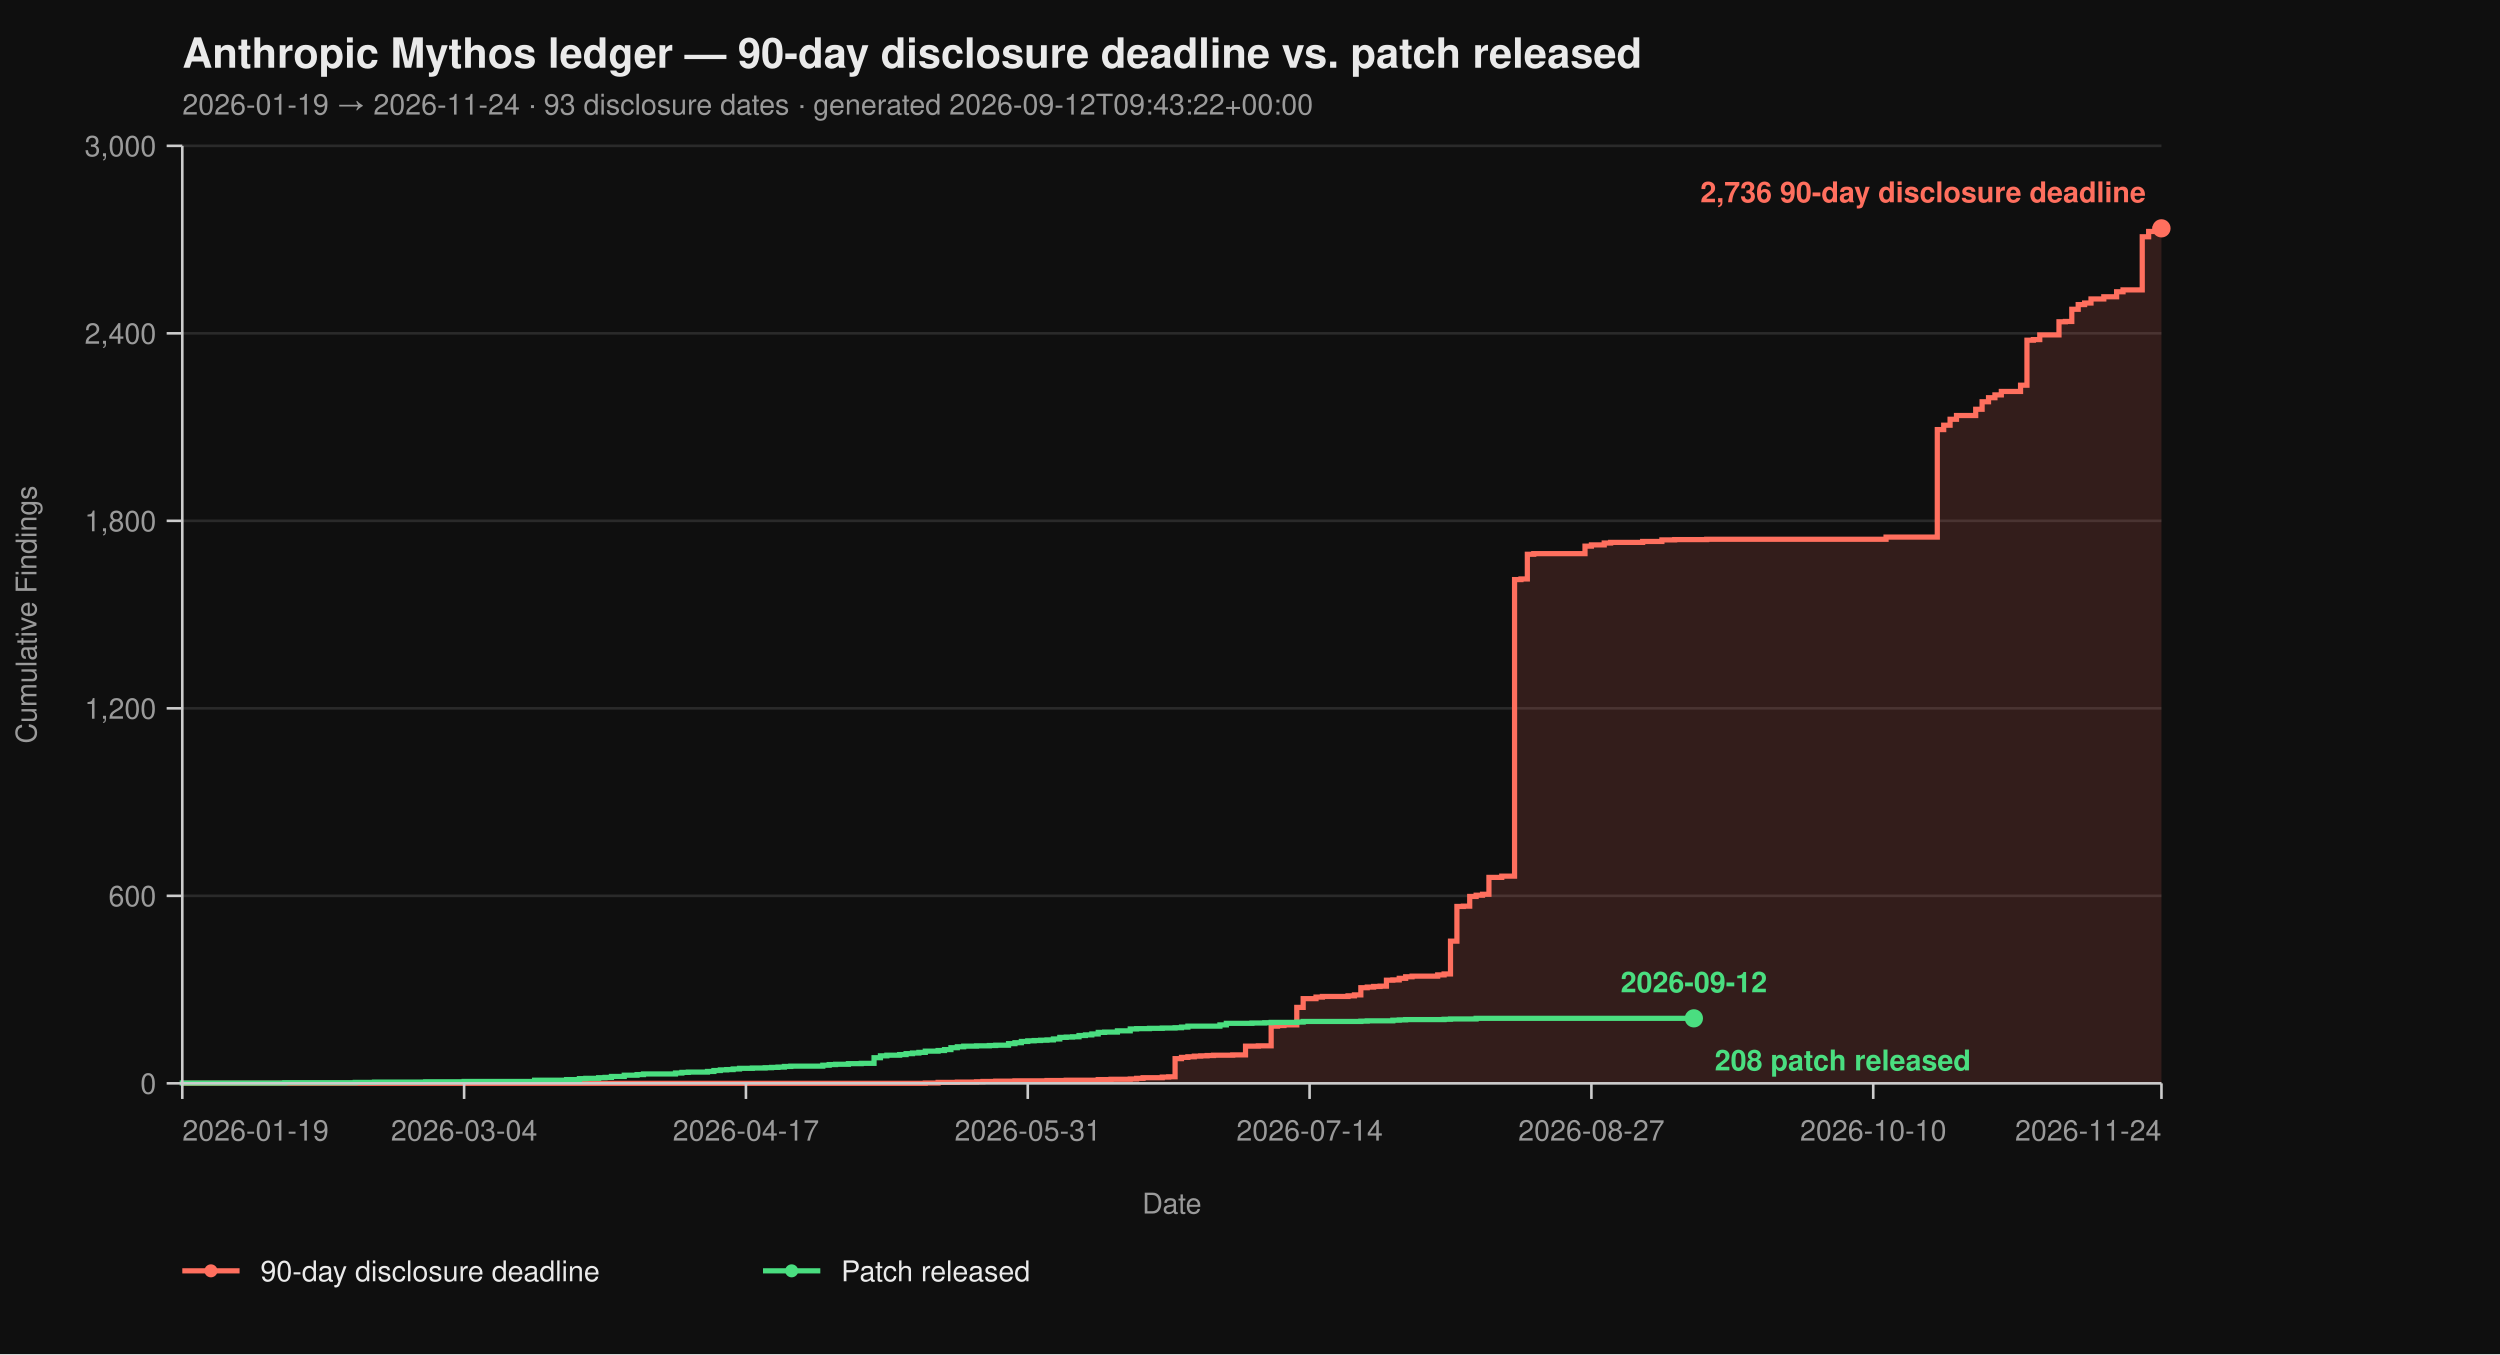
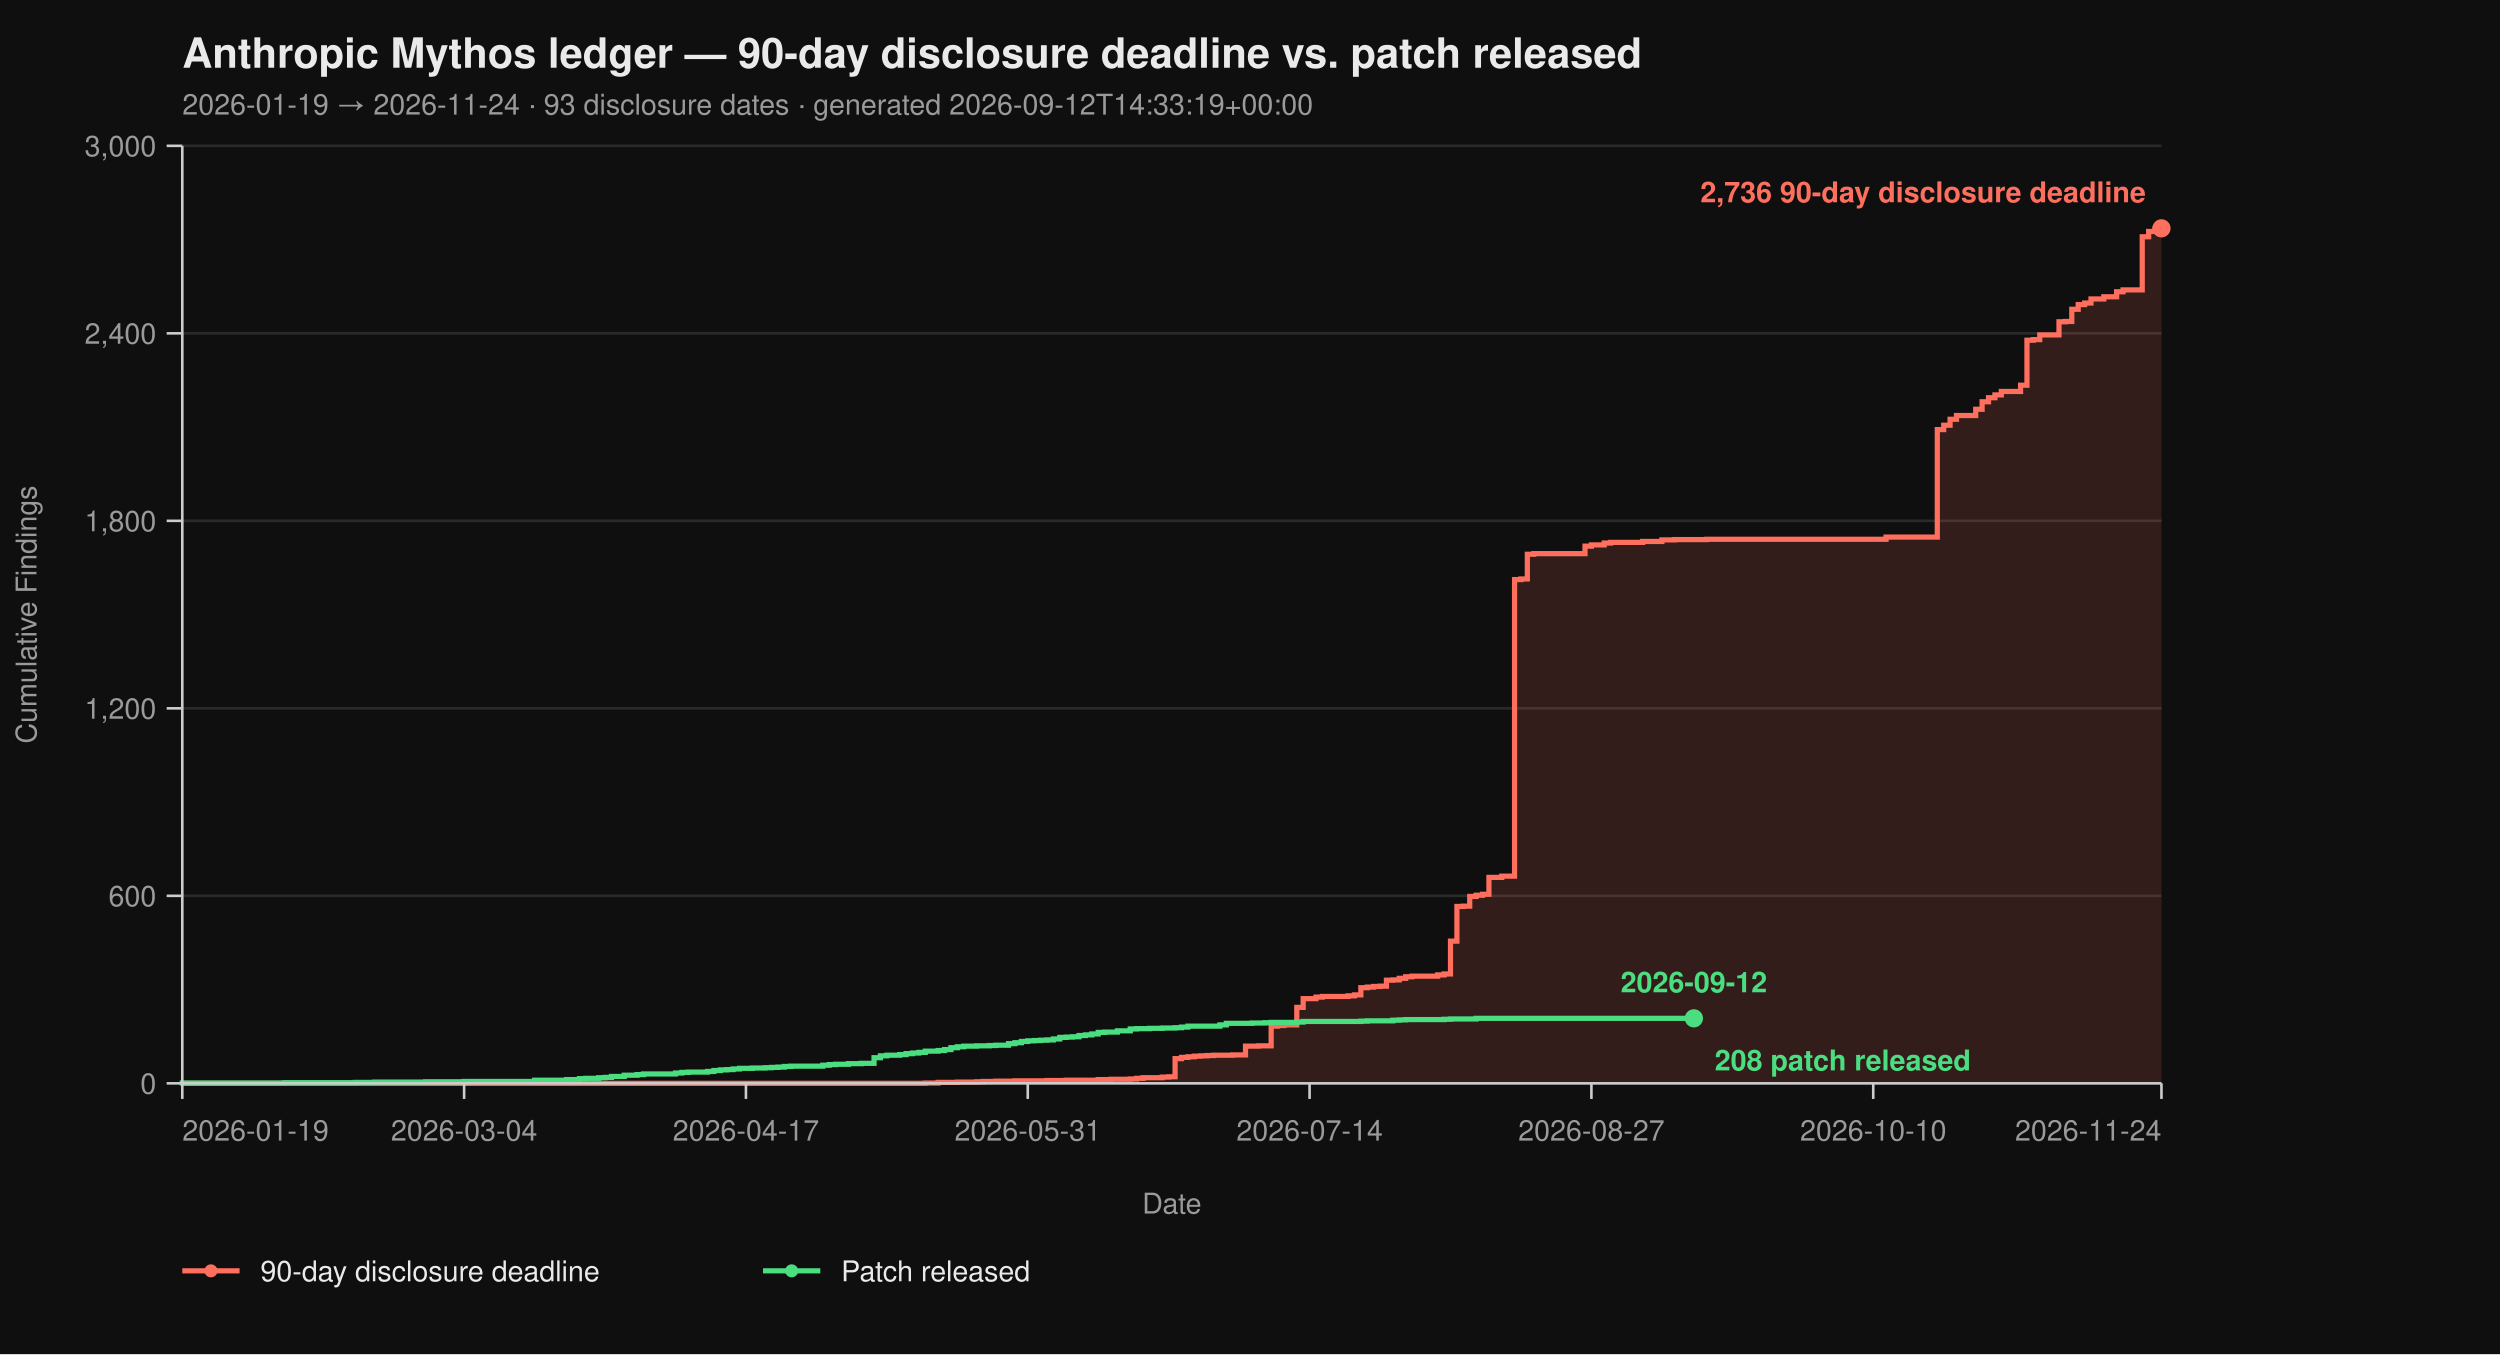
<svg xmlns="http://www.w3.org/2000/svg" viewBox="0 0 960 520" width="960" height="520" font-family="-apple-system, BlinkMacSystemFont, 'Segoe UI', Helvetica, Arial, sans-serif">
  <rect width="100%" height="100%" fill="#0f0f0f" />
  <text x="70" y="26" fill="#eaeaea" font-size="16" font-weight="700">Anthropic Mythos ledger — 90-day disclosure deadline vs. patch released</text>
-   <text x="70" y="44" fill="#9a9a9a" font-size="11">2026-01-19 → 2026-11-24  ·  93 disclosure dates  ·  generated 2026-09-12T09:43:22+00:00</text>
+   <text x="70" y="44" fill="#9a9a9a" font-size="11">2026-01-19 → 2026-11-24  ·  93 disclosure dates  ·  generated 2026-09-12T14:33:19+00:00</text>
  <line x1="70" y1="416.00" x2="830" y2="416.00" stroke="#2a2a2a" stroke-width="1" />
  <line x1="70" y1="344.00" x2="830" y2="344.00" stroke="#2a2a2a" stroke-width="1" />
  <line x1="70" y1="272.00" x2="830" y2="272.00" stroke="#2a2a2a" stroke-width="1" />
  <line x1="70" y1="200.00" x2="830" y2="200.00" stroke="#2a2a2a" stroke-width="1" />
  <line x1="70" y1="128.00" x2="830" y2="128.00" stroke="#2a2a2a" stroke-width="1" />
  <line x1="70" y1="56.00" x2="830" y2="56.00" stroke="#2a2a2a" stroke-width="1" />
  <path d="M 70.00 416.00 L 355.31 416.00 L 355.31 415.88 L 360.23 415.88 L 360.23 415.64 L 367.61 415.64 L 367.61 415.52 L 374.98 415.52 L 374.98 415.40 L 377.44 415.40 L 377.44 415.28 L 382.36 415.28 L 382.36 415.16 L 389.74 415.16 L 389.74 415.04 L 402.04 415.04 L 402.04 414.92 L 409.42 414.92 L 409.42 414.80 L 421.72 414.80 L 421.72 414.56 L 426.63 414.56 L 426.63 414.44 L 434.01 414.44 L 434.01 414.32 L 436.47 414.32 L 436.47 414.08 L 438.93 414.08 L 438.93 413.84 L 446.31 413.84 L 446.31 413.60 L 448.77 413.60 L 448.77 413.48 L 451.23 413.48 L 451.23 406.52 L 453.69 406.52 L 453.69 406.04 L 456.15 406.04 L 456.15 405.80 L 458.61 405.80 L 458.61 405.56 L 461.07 405.56 L 461.07 405.44 L 463.53 405.44 L 463.53 405.32 L 465.99 405.32 L 465.99 405.20 L 473.37 405.20 L 473.37 405.08 L 478.28 405.08 L 478.28 401.72 L 483.20 401.72 L 483.20 401.60 L 488.12 401.60 L 488.12 394.04 L 490.58 394.04 L 490.58 393.80 L 493.04 393.80 L 493.04 393.56 L 497.96 393.56 L 497.96 386.84 L 500.42 386.84 L 500.42 383.48 L 505.34 383.48 L 505.34 382.88 L 507.80 382.88 L 507.80 382.64 L 517.64 382.64 L 517.64 382.40 L 520.10 382.40 L 520.10 382.04 L 522.56 382.04 L 522.56 379.28 L 525.02 379.28 L 525.02 379.04 L 527.48 379.04 L 527.48 378.80 L 529.94 378.80 L 529.94 378.68 L 532.39 378.68 L 532.39 376.40 L 534.85 376.40 L 534.85 376.28 L 537.31 376.28 L 537.31 375.68 L 539.77 375.68 L 539.77 375.08 L 542.23 375.08 L 542.23 374.84 L 552.07 374.84 L 552.07 374.36 L 554.53 374.36 L 554.53 374.00 L 556.99 374.00 L 556.99 361.40 L 559.45 361.40 L 559.45 348.08 L 561.91 348.08 L 561.91 347.96 L 564.37 347.96 L 564.37 344.24 L 566.83 344.24 L 566.83 343.76 L 569.29 343.76 L 569.29 343.40 L 571.75 343.40 L 571.75 336.92 L 576.67 336.92 L 576.67 336.44 L 581.59 336.44 L 581.59 222.56 L 584.05 222.56 L 584.05 222.32 L 586.50 222.32 L 586.50 212.84 L 588.96 212.84 L 588.96 212.60 L 608.64 212.60 L 608.64 209.72 L 611.10 209.72 L 611.10 209.24 L 616.02 209.24 L 616.02 208.52 L 618.48 208.52 L 618.48 208.28 L 630.78 208.28 L 630.78 207.92 L 638.16 207.92 L 638.16 207.32 L 643.07 207.32 L 643.07 207.20 L 655.37 207.20 L 655.37 207.08 L 724.24 207.08 L 724.24 206.24 L 743.92 206.24 L 743.92 164.96 L 746.38 164.96 L 746.38 163.28 L 748.83 163.28 L 748.83 161.00 L 751.29 161.00 L 751.29 159.56 L 758.67 159.56 L 758.67 157.16 L 761.13 157.16 L 761.13 154.28 L 763.59 154.28 L 763.59 152.72 L 766.05 152.72 L 766.05 151.64 L 768.51 151.64 L 768.51 150.32 L 775.89 150.32 L 775.89 147.92 L 778.35 147.92 L 778.35 130.64 L 780.81 130.64 L 780.81 130.40 L 783.27 130.40 L 783.27 128.60 L 790.65 128.60 L 790.65 123.56 L 793.11 123.56 L 793.11 123.44 L 795.57 123.44 L 795.57 118.76 L 798.03 118.76 L 798.03 116.96 L 800.49 116.96 L 800.49 116.36 L 802.94 116.36 L 802.94 114.80 L 807.86 114.80 L 807.86 113.96 L 812.78 113.96 L 812.78 112.04 L 815.24 112.04 L 815.24 111.32 L 822.62 111.32 L 822.62 90.92 L 825.08 90.92 L 825.08 88.88 L 827.54 88.88 L 827.54 87.92 L 830.00 87.92 L 830.00 87.68 L 830.00 87.68 L 830.00 416.00 Z" fill="#ff6f5e26" stroke="none" />
  <path d="M 70.00 416.00 L 355.31 416.00 L 355.31 415.88 L 360.23 415.88 L 360.23 415.64 L 367.61 415.64 L 367.61 415.52 L 374.98 415.52 L 374.98 415.40 L 377.44 415.40 L 377.44 415.28 L 382.36 415.28 L 382.36 415.16 L 389.74 415.16 L 389.74 415.04 L 402.04 415.04 L 402.04 414.92 L 409.42 414.92 L 409.42 414.80 L 421.72 414.80 L 421.72 414.56 L 426.63 414.56 L 426.63 414.44 L 434.01 414.44 L 434.01 414.32 L 436.47 414.32 L 436.47 414.08 L 438.93 414.08 L 438.93 413.84 L 446.31 413.84 L 446.31 413.60 L 448.77 413.60 L 448.77 413.48 L 451.23 413.48 L 451.23 406.52 L 453.69 406.52 L 453.69 406.04 L 456.15 406.04 L 456.15 405.80 L 458.61 405.80 L 458.61 405.56 L 461.07 405.56 L 461.07 405.44 L 463.53 405.44 L 463.53 405.32 L 465.99 405.32 L 465.99 405.20 L 473.37 405.20 L 473.37 405.08 L 478.28 405.08 L 478.28 401.72 L 483.20 401.72 L 483.20 401.60 L 488.12 401.60 L 488.12 394.04 L 490.58 394.04 L 490.58 393.80 L 493.04 393.80 L 493.04 393.56 L 497.96 393.56 L 497.96 386.84 L 500.42 386.84 L 500.42 383.48 L 505.34 383.48 L 505.34 382.88 L 507.80 382.88 L 507.80 382.64 L 517.64 382.64 L 517.64 382.40 L 520.10 382.40 L 520.10 382.04 L 522.56 382.04 L 522.56 379.28 L 525.02 379.28 L 525.02 379.04 L 527.48 379.04 L 527.48 378.80 L 529.94 378.80 L 529.94 378.68 L 532.39 378.68 L 532.39 376.40 L 534.85 376.40 L 534.85 376.28 L 537.31 376.28 L 537.31 375.68 L 539.77 375.68 L 539.77 375.08 L 542.23 375.08 L 542.23 374.84 L 552.07 374.84 L 552.07 374.36 L 554.53 374.36 L 554.53 374.00 L 556.99 374.00 L 556.99 361.40 L 559.45 361.40 L 559.45 348.08 L 561.91 348.08 L 561.91 347.96 L 564.37 347.96 L 564.37 344.24 L 566.83 344.24 L 566.83 343.76 L 569.29 343.76 L 569.29 343.40 L 571.75 343.40 L 571.75 336.92 L 576.67 336.92 L 576.67 336.44 L 581.59 336.44 L 581.59 222.56 L 584.05 222.56 L 584.05 222.32 L 586.50 222.32 L 586.50 212.84 L 588.96 212.84 L 588.96 212.60 L 608.64 212.60 L 608.64 209.72 L 611.10 209.72 L 611.10 209.24 L 616.02 209.24 L 616.02 208.52 L 618.48 208.52 L 618.48 208.28 L 630.78 208.28 L 630.78 207.92 L 638.16 207.92 L 638.16 207.32 L 643.07 207.32 L 643.07 207.20 L 655.37 207.20 L 655.37 207.08 L 724.24 207.08 L 724.24 206.24 L 743.92 206.24 L 743.92 164.96 L 746.38 164.96 L 746.38 163.28 L 748.83 163.28 L 748.83 161.00 L 751.29 161.00 L 751.29 159.56 L 758.67 159.56 L 758.67 157.16 L 761.13 157.16 L 761.13 154.28 L 763.59 154.28 L 763.59 152.72 L 766.05 152.72 L 766.05 151.64 L 768.51 151.64 L 768.51 150.32 L 775.89 150.32 L 775.89 147.92 L 778.35 147.92 L 778.35 130.64 L 780.81 130.64 L 780.81 130.40 L 783.27 130.40 L 783.27 128.60 L 790.65 128.60 L 790.65 123.56 L 793.11 123.56 L 793.11 123.44 L 795.57 123.44 L 795.57 118.76 L 798.03 118.76 L 798.03 116.96 L 800.49 116.96 L 800.49 116.36 L 802.94 116.36 L 802.94 114.80 L 807.86 114.80 L 807.86 113.96 L 812.78 113.96 L 812.78 112.04 L 815.24 112.04 L 815.24 111.32 L 822.62 111.32 L 822.62 90.92 L 825.08 90.92 L 825.08 88.88 L 827.54 88.88 L 827.54 87.92 L 830.00 87.92 L 830.00 87.68 L 830.00 87.68" fill="none" stroke="#ff6f5e" stroke-width="2" stroke-linejoin="miter" stroke-linecap="butt" />
  <path d="M 70.00 416.00 L 70.00 416.00 L 70.00 415.88 L 109.35 415.88 L 109.35 415.76 L 136.41 415.76 L 136.41 415.64 L 143.79 415.64 L 143.79 415.52 L 163.46 415.52 L 163.46 415.40 L 178.22 415.40 L 178.22 415.28 L 205.28 415.28 L 205.28 414.80 L 217.57 414.80 L 217.57 414.56 L 222.49 414.56 L 222.49 414.20 L 224.95 414.20 L 224.95 414.08 L 229.87 414.08 L 229.87 413.84 L 232.33 413.84 L 232.33 413.72 L 234.79 413.72 L 234.79 413.36 L 239.71 413.36 L 239.71 412.88 L 244.63 412.88 L 244.63 412.64 L 247.09 412.64 L 247.09 412.40 L 259.39 412.40 L 259.39 412.04 L 261.84 412.04 L 261.84 411.80 L 264.30 411.80 L 264.30 411.68 L 271.68 411.68 L 271.68 411.44 L 274.14 411.44 L 274.14 411.08 L 276.60 411.08 L 276.60 410.84 L 279.06 410.84 L 279.06 410.72 L 281.52 410.72 L 281.52 410.48 L 283.98 410.48 L 283.98 410.24 L 288.90 410.24 L 288.90 410.12 L 293.82 410.12 L 293.82 410.00 L 296.28 410.00 L 296.28 409.88 L 298.74 409.88 L 298.74 409.76 L 301.20 409.76 L 301.20 409.52 L 303.66 409.52 L 303.66 409.40 L 315.95 409.40 L 315.95 409.04 L 318.41 409.04 L 318.41 408.80 L 320.87 408.80 L 320.87 408.68 L 325.79 408.68 L 325.79 408.44 L 330.71 408.44 L 330.71 408.32 L 335.63 408.32 L 335.63 406.16 L 338.09 406.16 L 338.09 405.44 L 340.55 405.44 L 340.55 405.20 L 345.47 405.20 L 345.47 404.96 L 347.93 404.96 L 347.93 404.60 L 350.39 404.60 L 350.39 404.36 L 352.85 404.36 L 352.85 404.12 L 355.31 404.12 L 355.31 403.64 L 360.23 403.64 L 360.23 403.40 L 362.69 403.40 L 362.69 403.04 L 365.15 403.04 L 365.15 402.32 L 367.61 402.32 L 367.61 401.96 L 370.06 401.96 L 370.06 401.72 L 374.98 401.72 L 374.98 401.60 L 379.90 401.60 L 379.90 401.48 L 382.36 401.48 L 382.36 401.36 L 387.28 401.36 L 387.28 400.76 L 389.74 400.76 L 389.74 400.40 L 392.20 400.40 L 392.20 399.92 L 394.66 399.92 L 394.66 399.68 L 397.12 399.68 L 397.12 399.56 L 399.58 399.56 L 399.58 399.44 L 402.04 399.44 L 402.04 399.32 L 404.50 399.32 L 404.50 398.96 L 406.96 398.96 L 406.96 398.36 L 409.42 398.36 L 409.42 398.24 L 411.88 398.24 L 411.88 398.12 L 414.34 398.12 L 414.34 397.64 L 416.80 397.64 L 416.80 397.40 L 419.26 397.40 L 419.26 397.04 L 421.72 397.04 L 421.72 396.44 L 424.17 396.44 L 424.17 396.32 L 429.09 396.32 L 429.09 395.84 L 434.01 395.84 L 434.01 395.12 L 436.47 395.12 L 436.47 395.00 L 441.39 395.00 L 441.39 394.88 L 446.31 394.88 L 446.31 394.76 L 451.23 394.76 L 451.23 394.64 L 453.69 394.64 L 453.69 394.40 L 456.15 394.40 L 456.15 394.04 L 468.45 394.04 L 468.45 393.56 L 470.91 393.56 L 470.91 392.96 L 480.74 392.96 L 480.74 392.84 L 485.66 392.84 L 485.66 392.72 L 488.12 392.72 L 488.12 392.60 L 497.96 392.60 L 497.96 392.48 L 500.42 392.48 L 500.42 392.24 L 522.56 392.24 L 522.56 392.12 L 525.02 392.12 L 525.02 392.00 L 534.85 392.00 L 534.85 391.76 L 537.31 391.76 L 537.31 391.64 L 539.77 391.64 L 539.77 391.52 L 554.53 391.52 L 554.53 391.40 L 556.99 391.40 L 556.99 391.28 L 566.83 391.28 L 566.83 391.04 L 650.45 391.04" fill="none" stroke="#4ade80" stroke-width="2" stroke-linejoin="miter" stroke-linecap="butt" />
  <line x1="70" y1="56" x2="70" y2="416" stroke="#cccccc" stroke-width="1" />
  <line x1="70" y1="416" x2="830" y2="416" stroke="#cccccc" stroke-width="1" />
  <line x1="64" y1="416.00" x2="70" y2="416.00" stroke="#cccccc" stroke-width="1" />
  <line x1="64" y1="344.00" x2="70" y2="344.00" stroke="#cccccc" stroke-width="1" />
  <line x1="64" y1="272.00" x2="70" y2="272.00" stroke="#cccccc" stroke-width="1" />
  <line x1="64" y1="200.00" x2="70" y2="200.00" stroke="#cccccc" stroke-width="1" />
  <line x1="64" y1="128.00" x2="70" y2="128.00" stroke="#cccccc" stroke-width="1" />
  <line x1="64" y1="56.00" x2="70" y2="56.00" stroke="#cccccc" stroke-width="1" />
  <text x="60" y="420.00" text-anchor="end" fill="#9a9a9a" font-size="11">0</text>
  <text x="60" y="348.00" text-anchor="end" fill="#9a9a9a" font-size="11">600</text>
  <text x="60" y="276.00" text-anchor="end" fill="#9a9a9a" font-size="11">1,200</text>
  <text x="60" y="204.00" text-anchor="end" fill="#9a9a9a" font-size="11">1,800</text>
  <text x="60" y="132.00" text-anchor="end" fill="#9a9a9a" font-size="11">2,400</text>
  <text x="60" y="60.00" text-anchor="end" fill="#9a9a9a" font-size="11">3,000</text>
  <text x="14" y="236.00" fill="#9a9a9a" font-size="11" transform="rotate(-90 14 236.00)" text-anchor="middle">Cumulative Findings</text>
  <line x1="70.00" y1="416" x2="70.00" y2="422" stroke="#cccccc" stroke-width="1" />
  <line x1="178.22" y1="416" x2="178.22" y2="422" stroke="#cccccc" stroke-width="1" />
  <line x1="286.44" y1="416" x2="286.44" y2="422" stroke="#cccccc" stroke-width="1" />
  <line x1="394.66" y1="416" x2="394.66" y2="422" stroke="#cccccc" stroke-width="1" />
  <line x1="502.88" y1="416" x2="502.88" y2="422" stroke="#cccccc" stroke-width="1" />
  <line x1="611.10" y1="416" x2="611.10" y2="422" stroke="#cccccc" stroke-width="1" />
  <line x1="719.32" y1="416" x2="719.32" y2="422" stroke="#cccccc" stroke-width="1" />
  <line x1="830.00" y1="416" x2="830.00" y2="422" stroke="#cccccc" stroke-width="1" />
  <text x="70.00" y="438" text-anchor="start" fill="#9a9a9a" font-size="11">2026-01-19</text>
  <text x="178.22" y="438" text-anchor="middle" fill="#9a9a9a" font-size="11">2026-03-04</text>
  <text x="286.44" y="438" text-anchor="middle" fill="#9a9a9a" font-size="11">2026-04-17</text>
  <text x="394.66" y="438" text-anchor="middle" fill="#9a9a9a" font-size="11">2026-05-31</text>
  <text x="502.88" y="438" text-anchor="middle" fill="#9a9a9a" font-size="11">2026-07-14</text>
  <text x="611.10" y="438" text-anchor="middle" fill="#9a9a9a" font-size="11">2026-08-27</text>
  <text x="719.32" y="438" text-anchor="middle" fill="#9a9a9a" font-size="11">2026-10-10</text>
  <text x="830.00" y="438" text-anchor="end" fill="#9a9a9a" font-size="11">2026-11-24</text>
  <text x="450.00" y="466" fill="#9a9a9a" font-size="11" text-anchor="middle">Date</text>
  <circle cx="830.00" cy="87.68" r="3.5" fill="#ff6f5e" />
  <text x="824.00" y="77.68" text-anchor="end" fill="#ff6f5e" font-size="11" font-weight="600">2,736 90-day disclosure deadline</text>
  <circle cx="650.45" cy="391.04" r="3.5" fill="#4ade80" />
  <text x="658.45" y="411.04" text-anchor="start" fill="#4ade80" font-size="11" font-weight="600">208 patch released</text>
  <text x="650.45" y="381.04" text-anchor="middle" fill="#4ade80" font-size="11" font-weight="600">2026-09-12</text>
  <line x1="70" y1="488" x2="92" y2="488" stroke="#ff6f5e" stroke-width="2" />
  <circle cx="81" cy="488" r="2.5" fill="#ff6f5e" />
  <text x="100" y="492" fill="#eaeaea" font-size="11">90-day disclosure deadline</text>
  <line x1="293.0" y1="488" x2="315.0" y2="488" stroke="#4ade80" stroke-width="2" />
  <circle cx="304.0" cy="488" r="2.5" fill="#4ade80" />
  <text x="323.0" y="492" fill="#eaeaea" font-size="11">Patch released</text>
</svg>
